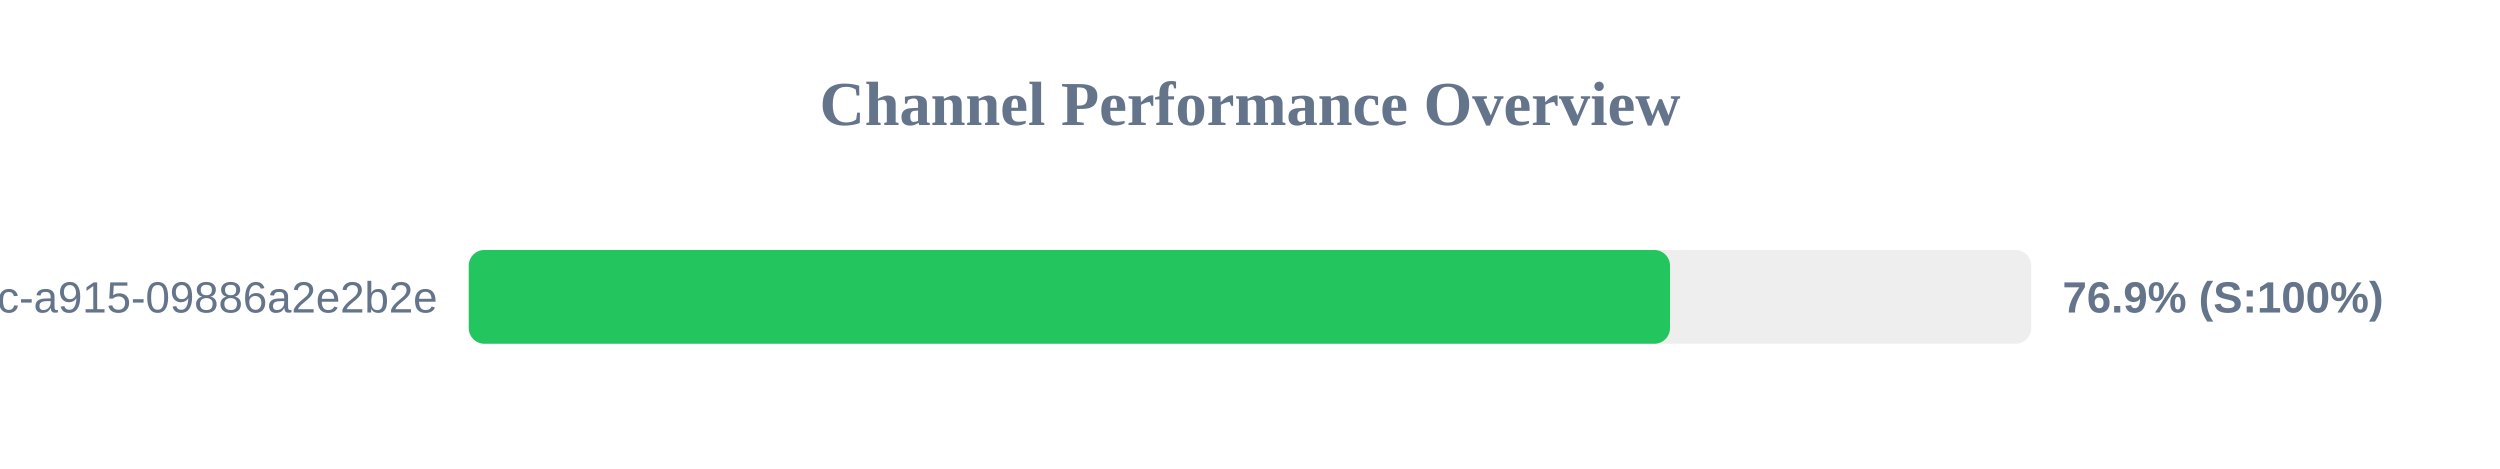
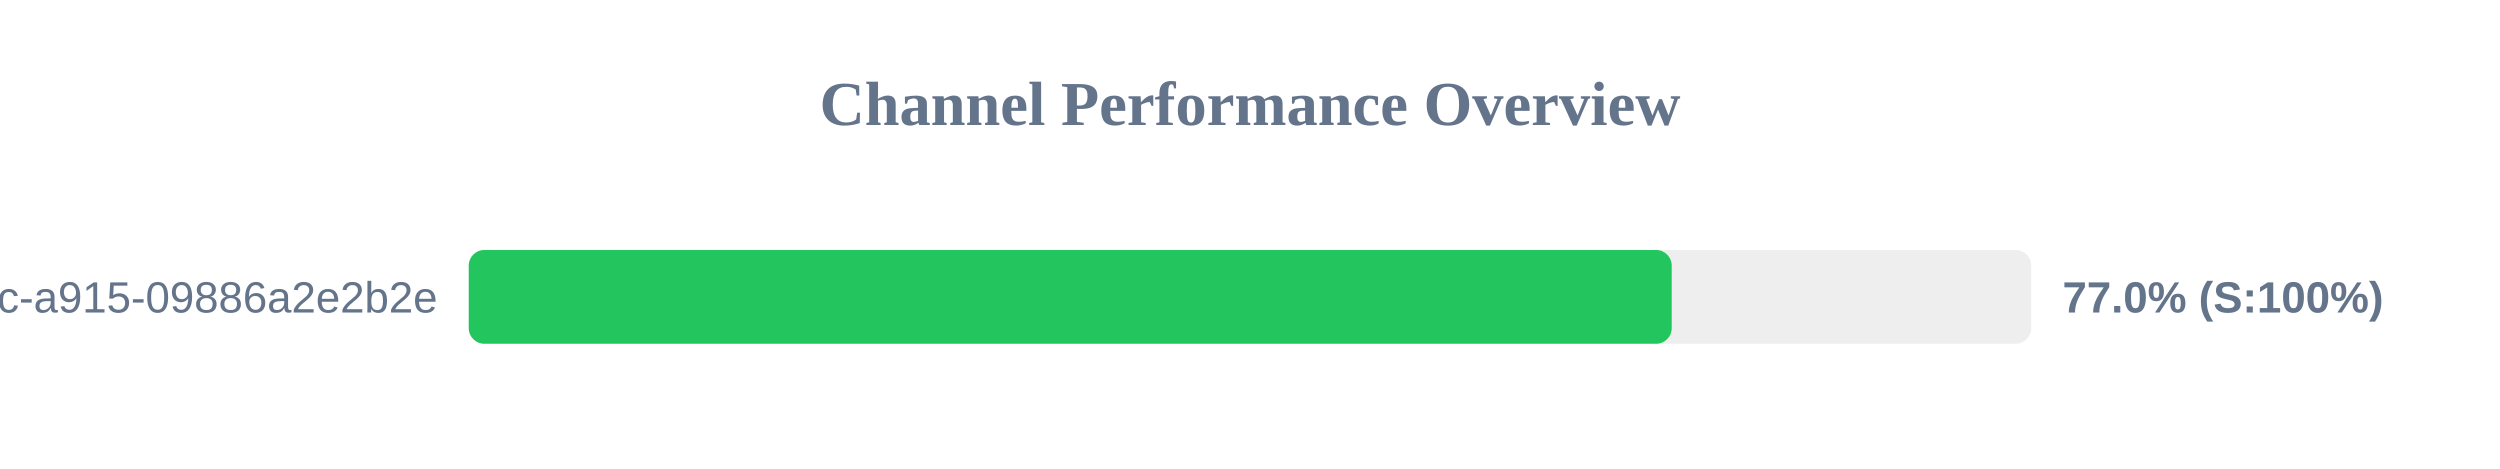
<svg xmlns="http://www.w3.org/2000/svg" width="800" height="150" version="1.1">
  <style>
        .row { font: 14px Arial; fill: #64748b; }
        .score { font: bold 14px Arial; fill: #64748b; }
    </style>
  <text x="400" y="40" text-anchor="middle" font-size="20px" font-weight="bold" fill="#64748b">Channel Performance Overview</text>
  <rect x="150" y="80" width="500" height="30" fill="#eee" rx="5" />
-   <rect x="150" y="80" width="384.4" height="30" fill="#22c55e" rx="5" />
+   <rect x="150" y="80" width="384.95" height="30" fill="#22c55e" rx="5" />
  <text x="140" y="100" text-anchor="end" class="row">?uuid=52816135-d3bc-46bc-a915-09886a2e2b2e</text>
-   <text x="660" y="100" text-anchor="start" class="score">76.9% (S:100%)</text>
+   <text x="660" y="100" text-anchor="start" class="score">77.0% (S:100%)</text>
</svg>
